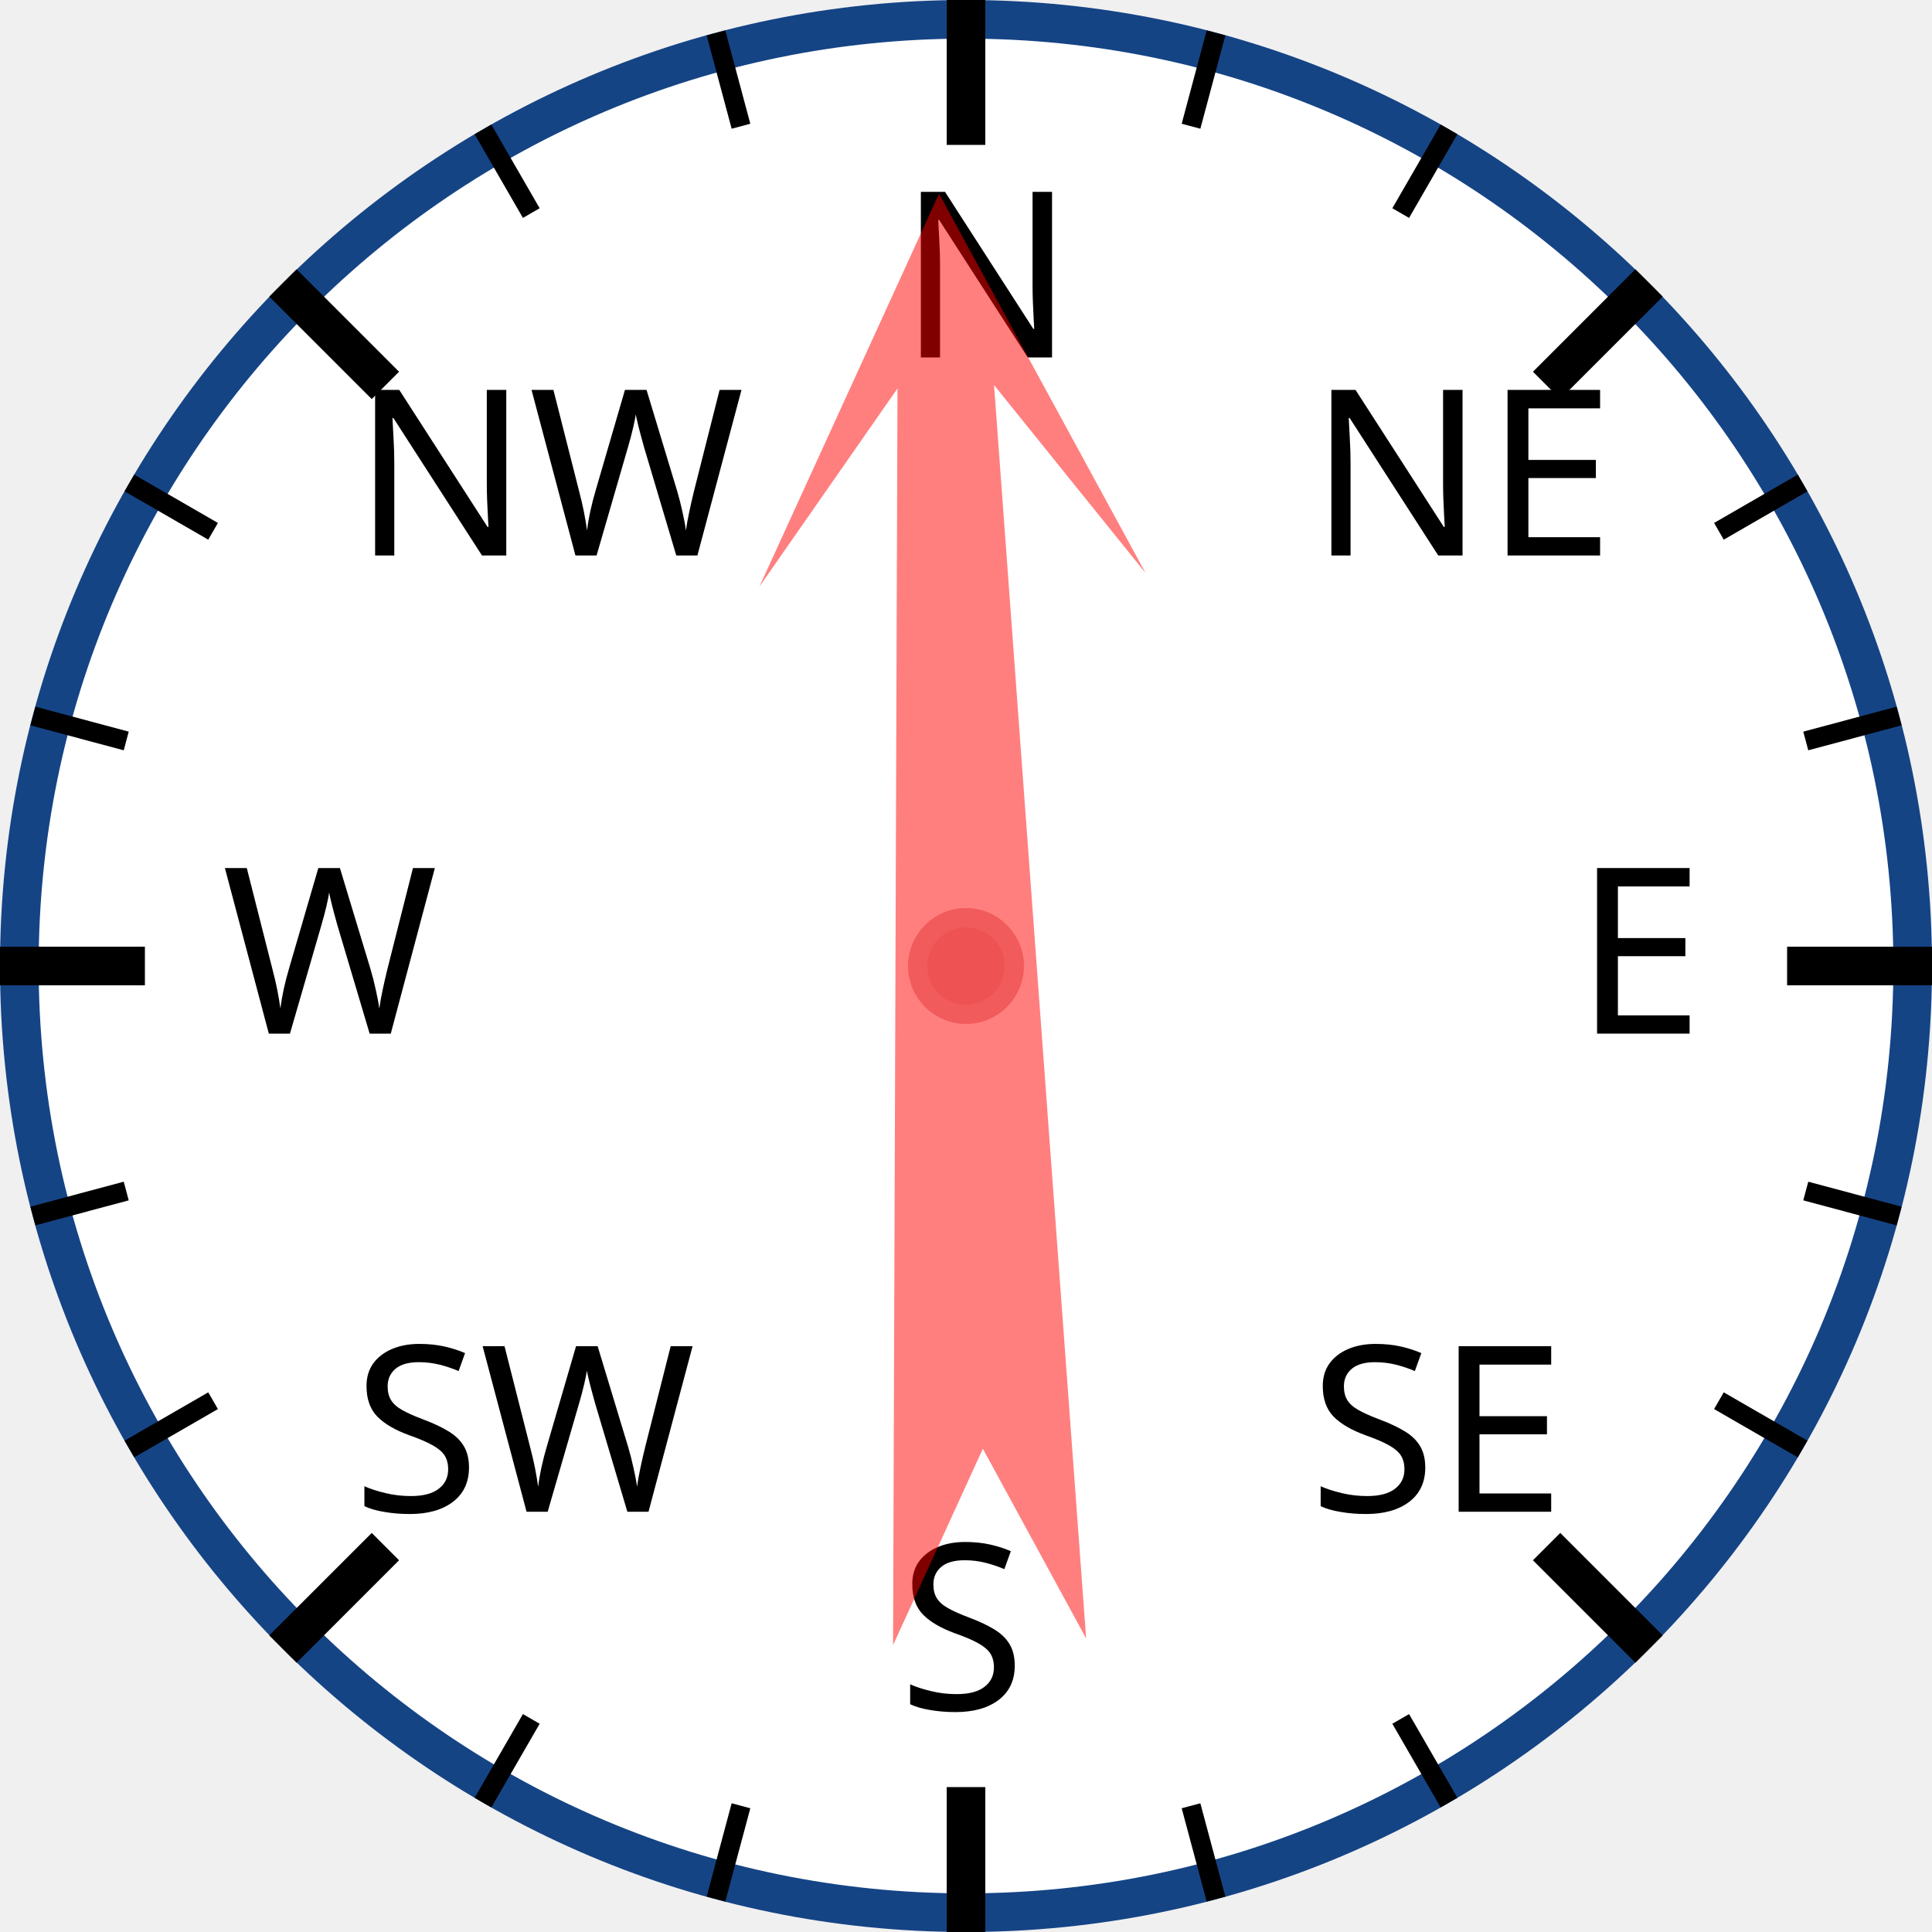
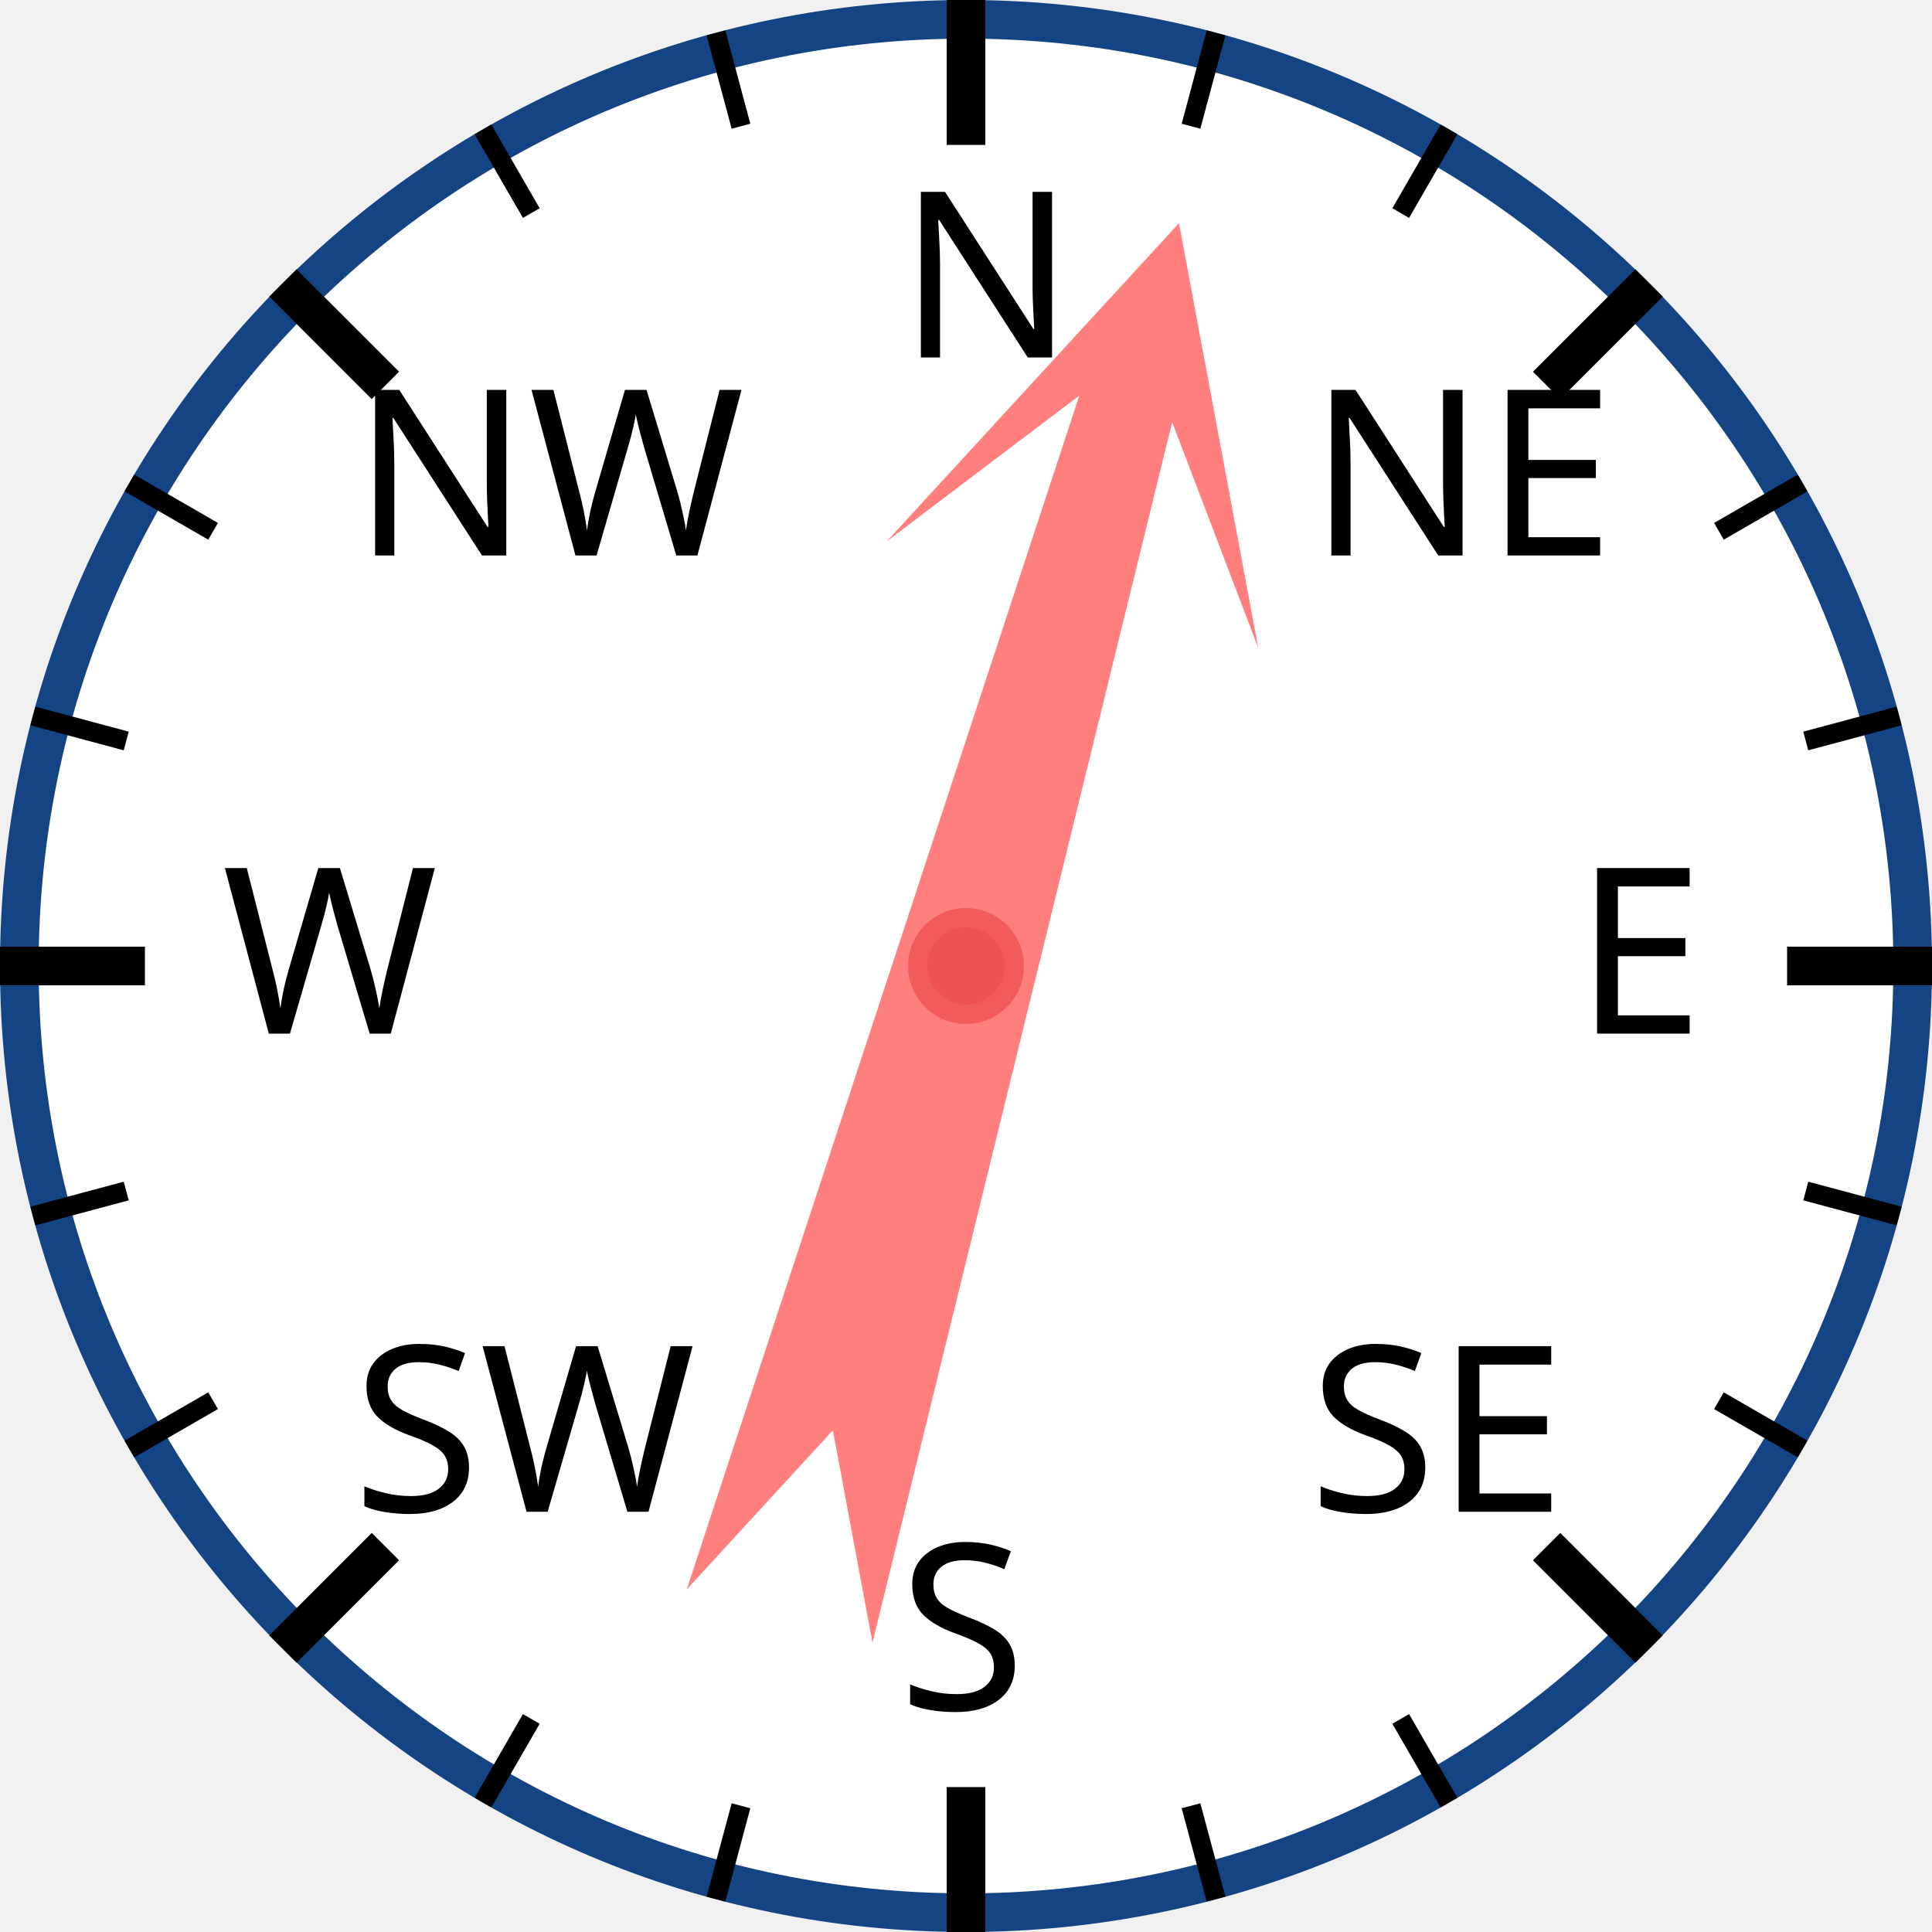
<svg xmlns="http://www.w3.org/2000/svg" width="120px" height="120px" viewBox="0 0 200 200">
  <circle cx="100" cy="100" r="98" style="fill: white; stroke: #154485; stroke-width: 4;" />
  <text x="93.0" y="37.0" style="font-family: sans-serif; font-size: 18pt;">N</text>
  <line x1="100.0" y1="0.0" x2="100.0" y2="15.0" style="stroke: black; stroke-width: 4;" />
  <line x1="74.118" y1="3.407" x2="76.706" y2="13.067" style="stroke: black; stroke-width: 2;" />
  <line x1="50" y1="13.397" x2="55" y2="22.058" style="stroke: black; stroke-width: 2;" />
  <text x="36.503" y="57.503" style="font-family: sans-serif; font-size: 18pt;">NW</text>
  <line x1="29.289" y1="29.289" x2="39.896" y2="39.896" style="stroke: black; stroke-width: 4;" />
  <line x1="13.397" y1="50" x2="22.058" y2="55" style="stroke: black; stroke-width: 2;" />
  <line x1="3.407" y1="74.118" x2="13.067" y2="76.706" style="stroke: black; stroke-width: 2;" />
  <text x="23.0" y="107.0" style="font-family: sans-serif; font-size: 18pt;">W</text>
  <line x1="0.0" y1="100.0" x2="15.0" y2="100.0" style="stroke: black; stroke-width: 4;" />
  <line x1="3.407" y1="125.882" x2="13.067" y2="123.294" style="stroke: black; stroke-width: 2;" />
  <line x1="13.397" y1="150" x2="22.058" y2="145" style="stroke: black; stroke-width: 2;" />
  <text x="36.503" y="156.497" style="font-family: sans-serif; font-size: 18pt;">SW</text>
  <line x1="29.289" y1="170.711" x2="39.896" y2="160.104" style="stroke: black; stroke-width: 4;" />
  <line x1="50" y1="186.603" x2="55" y2="177.942" style="stroke: black; stroke-width: 2;" />
  <line x1="74.118" y1="196.593" x2="76.706" y2="186.933" style="stroke: black; stroke-width: 2;" />
  <text x="93" y="177.0" style="font-family: sans-serif; font-size: 18pt;">S</text>
  <line x1="100" y1="200.0" x2="100" y2="185.0" style="stroke: black; stroke-width: 4;" />
  <line x1="125.882" y1="196.593" x2="123.294" y2="186.933" style="stroke: black; stroke-width: 2;" />
  <line x1="150.0" y1="186.603" x2="145.0" y2="177.942" style="stroke: black; stroke-width: 2;" />
  <text x="135.497" y="156.497" style="font-family: sans-serif; font-size: 18pt;">SE</text>
  <line x1="170.711" y1="170.711" x2="160.104" y2="160.104" style="stroke: black; stroke-width: 4;" />
  <line x1="186.603" y1="150" x2="177.942" y2="145" style="stroke: black; stroke-width: 2;" />
  <line x1="196.593" y1="125.882" x2="186.933" y2="123.294" style="stroke: black; stroke-width: 2;" />
  <text x="163.0" y="107" style="font-family: sans-serif; font-size: 18pt;">E</text>
  <line x1="200.0" y1="100" x2="185.0" y2="100" style="stroke: black; stroke-width: 4;" />
  <line x1="196.593" y1="74.118" x2="186.933" y2="76.706" style="stroke: black; stroke-width: 2;" />
  <line x1="186.603" y1="50" x2="177.942" y2="55" style="stroke: black; stroke-width: 2;" />
  <text x="135.497" y="57.503" style="font-family: sans-serif; font-size: 18pt;">NE</text>
  <line x1="170.711" y1="29.289" x2="160.104" y2="39.896" style="stroke: black; stroke-width: 4;" />
  <line x1="150" y1="13.397" x2="145" y2="22.058" style="stroke: black; stroke-width: 2;" />
  <line x1="125.882" y1="3.407" x2="123.294" y2="13.067" style="stroke: black; stroke-width: 2;" />
-   <polygon points="100 20 120 60 105 40 110 170 100 150 90 170 95 40 80 60" style="fill: red; fill-opacity: 0.5;" transform="rotate(358,100,100)" />
+   <polygon points="100 20 120 60 105 40 110 170 100 150 90 170 95 40 80 60" style="fill: red; fill-opacity: 0.5;" transform="rotate(16,100,100)" />
  <circle cx="100" cy="100" r="5" style="fill: #EE5252; stroke: #F25B5B; stroke-width: 2;" />
</svg>
